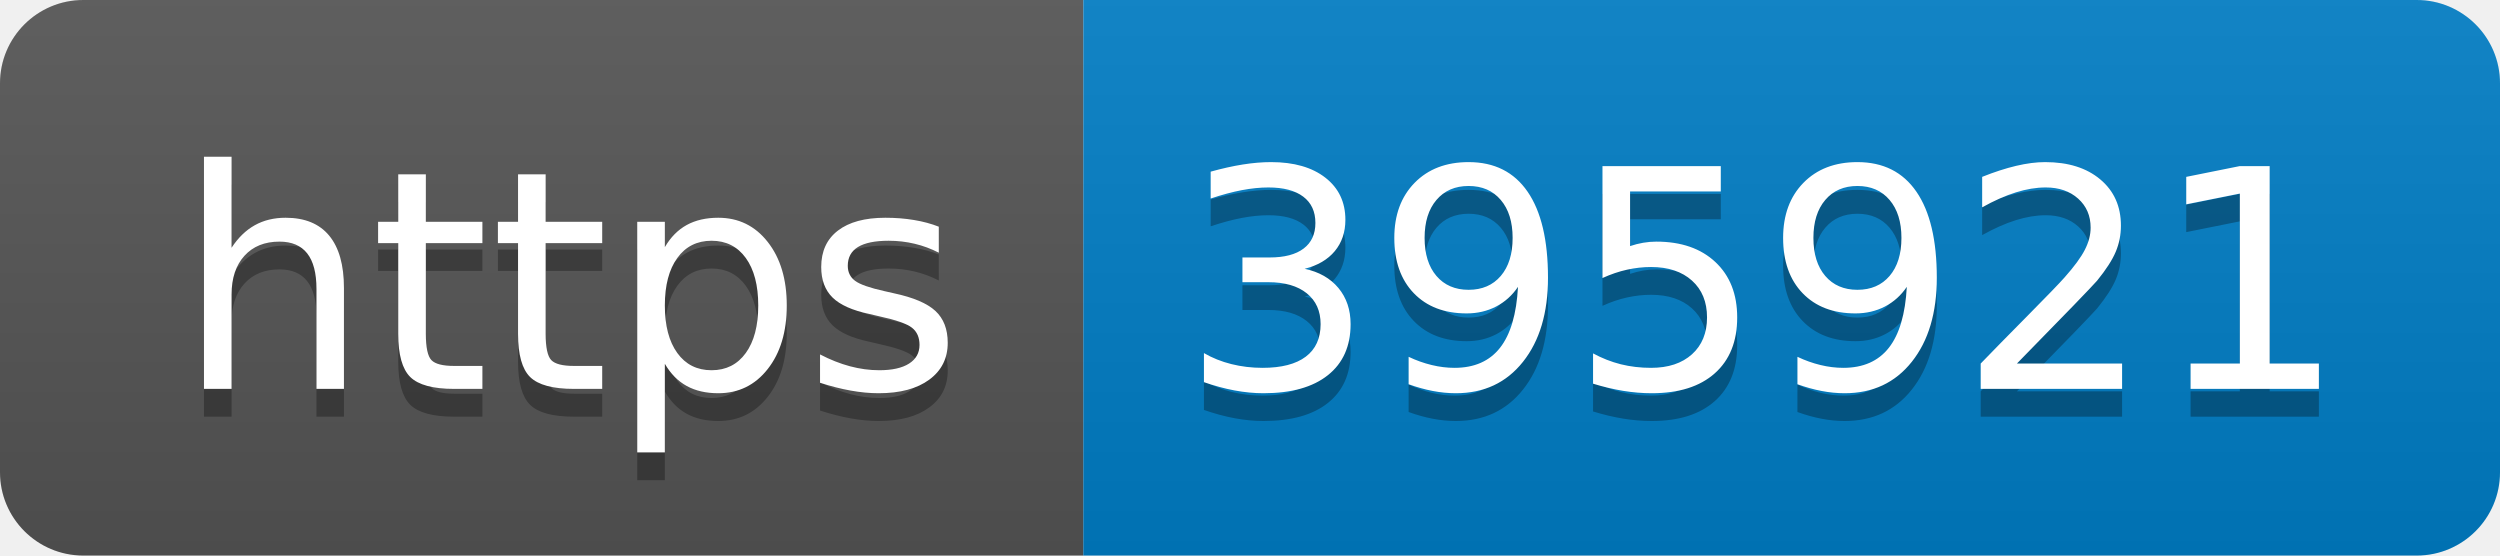
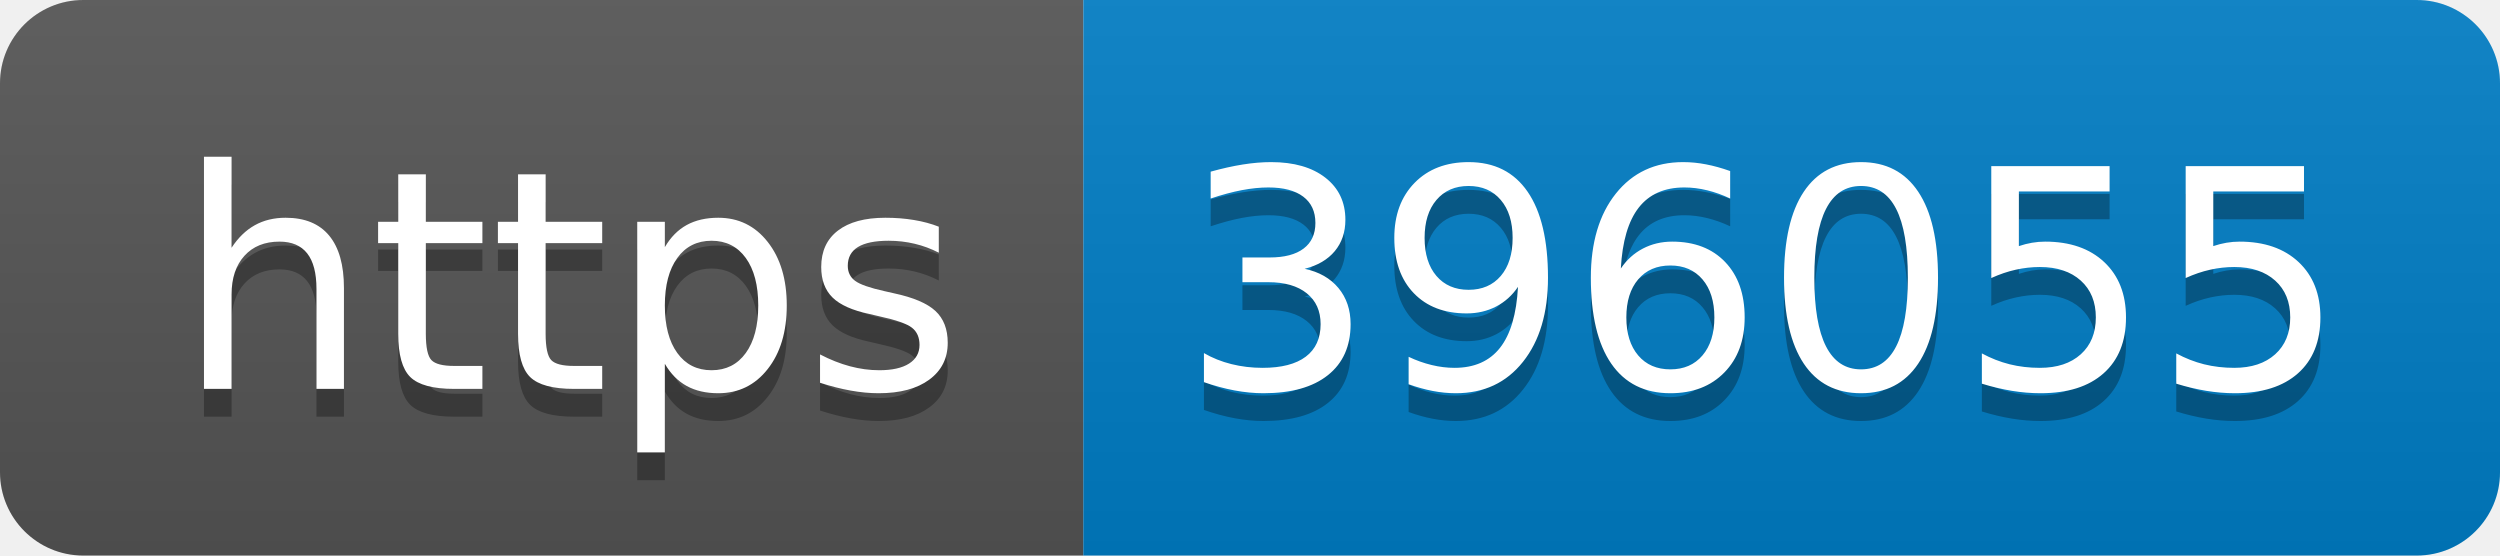
- <svg xmlns="http://www.w3.org/2000/svg" width="90" height="20" role="img" aria-label="https: 395921">
+ <svg xmlns="http://www.w3.org/2000/svg" width="90" height="20" role="img" aria-label="https: 396055">
  <linearGradient id="s" x2="0" y2="100%">
    <stop offset="0" stop-color="#bbb" stop-opacity=".1" />
    <stop offset="1" stop-opacity=".1" />
  </linearGradient>
  <clipPath id="r">
    <rect width="90" height="20" rx="3" fill="#fff" />
  </clipPath>
  <g clip-path="url(#r)">
    <rect width="39" height="20" fill="#555" />
    <rect x="39" width="51" height="20" fill="#007ec6" />
    <rect width="90" height="20" fill="url(#s)" />
  </g>
  <g fill="#fff" text-anchor="middle" font-family="Verdana,Geneva,DejaVu Sans,sans-serif" text-rendering="geometricPrecision" font-size="110">
    <text aria-hidden="true" x="205" y="150" fill="#010101" fill-opacity=".3" transform="scale(.1)" textLength="290">https</text>
    <text x="205" y="140" transform="scale(.1)" fill="#fff" textLength="290">https</text>
-     <text aria-hidden="true" x="635" y="150" fill="#010101" fill-opacity=".3" transform="scale(.1)" textLength="410">395921</text>
-     <text x="635" y="140" transform="scale(.1)" fill="#fff" textLength="410">395921</text>
+     <text aria-hidden="true" x="635" y="150" fill="#010101" fill-opacity=".3" transform="scale(.1)" textLength="410">396055</text>
+     <text x="635" y="140" transform="scale(.1)" fill="#fff" textLength="410">396055</text>
  </g>
</svg>
